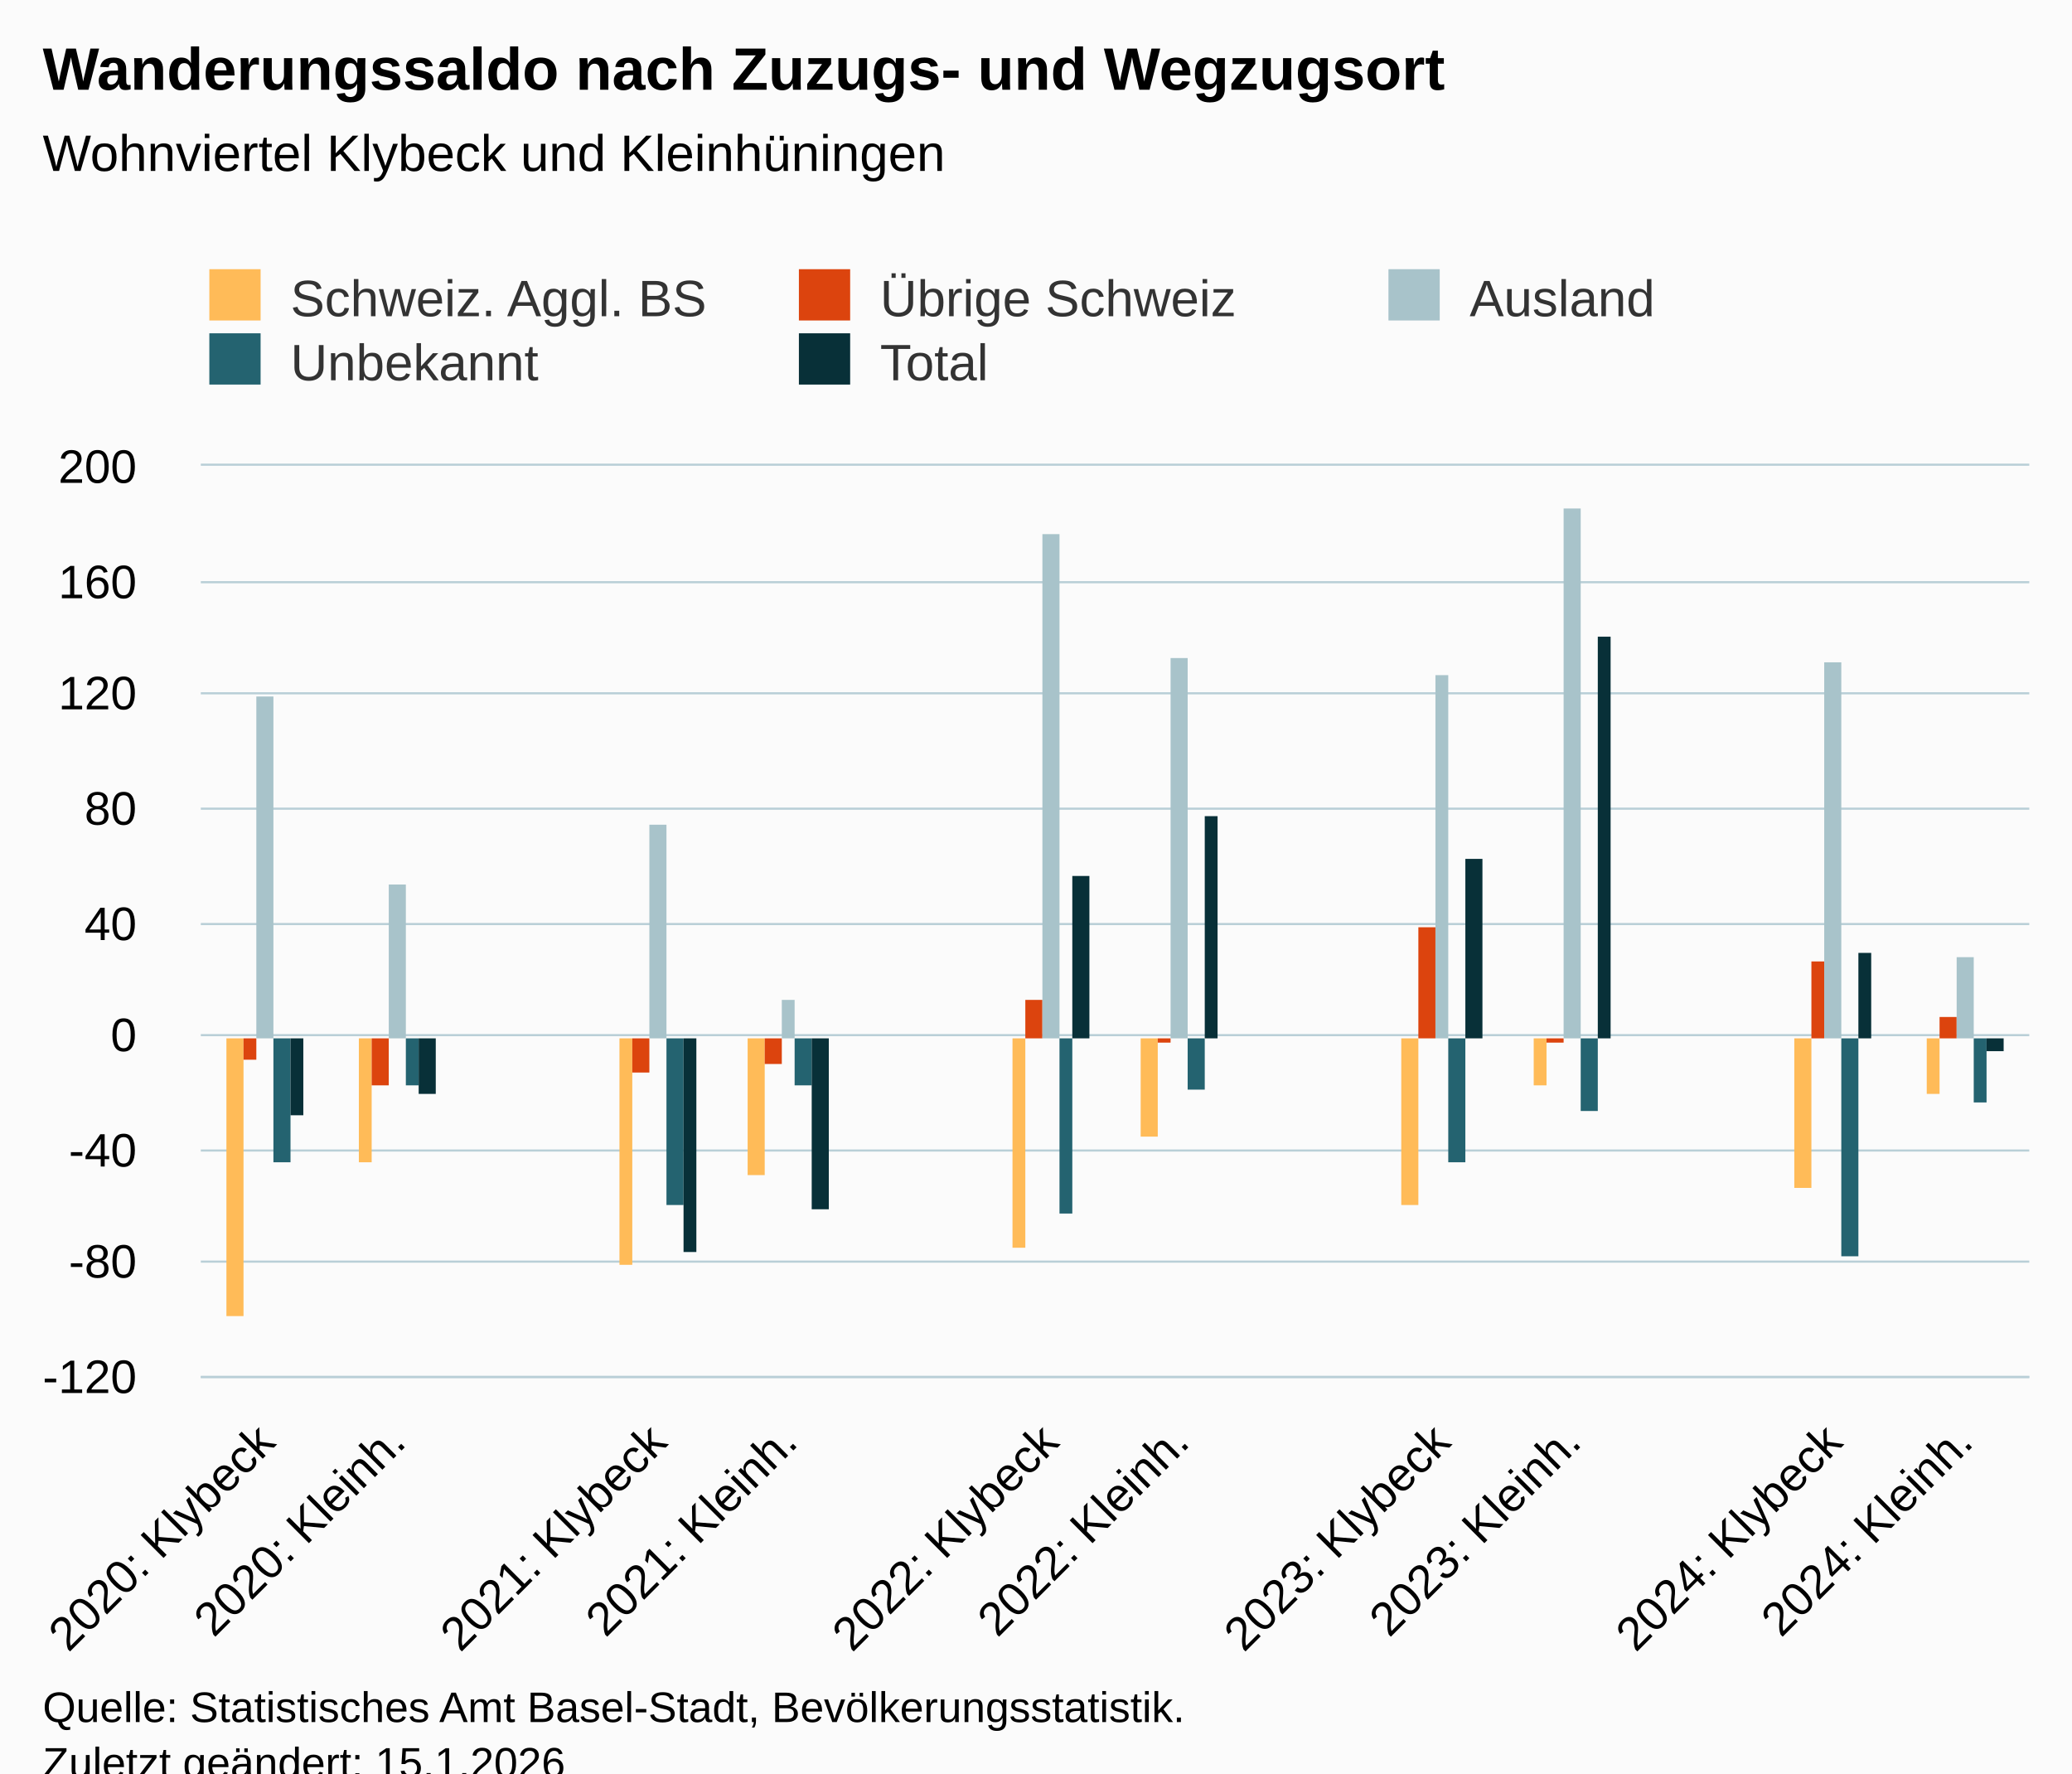
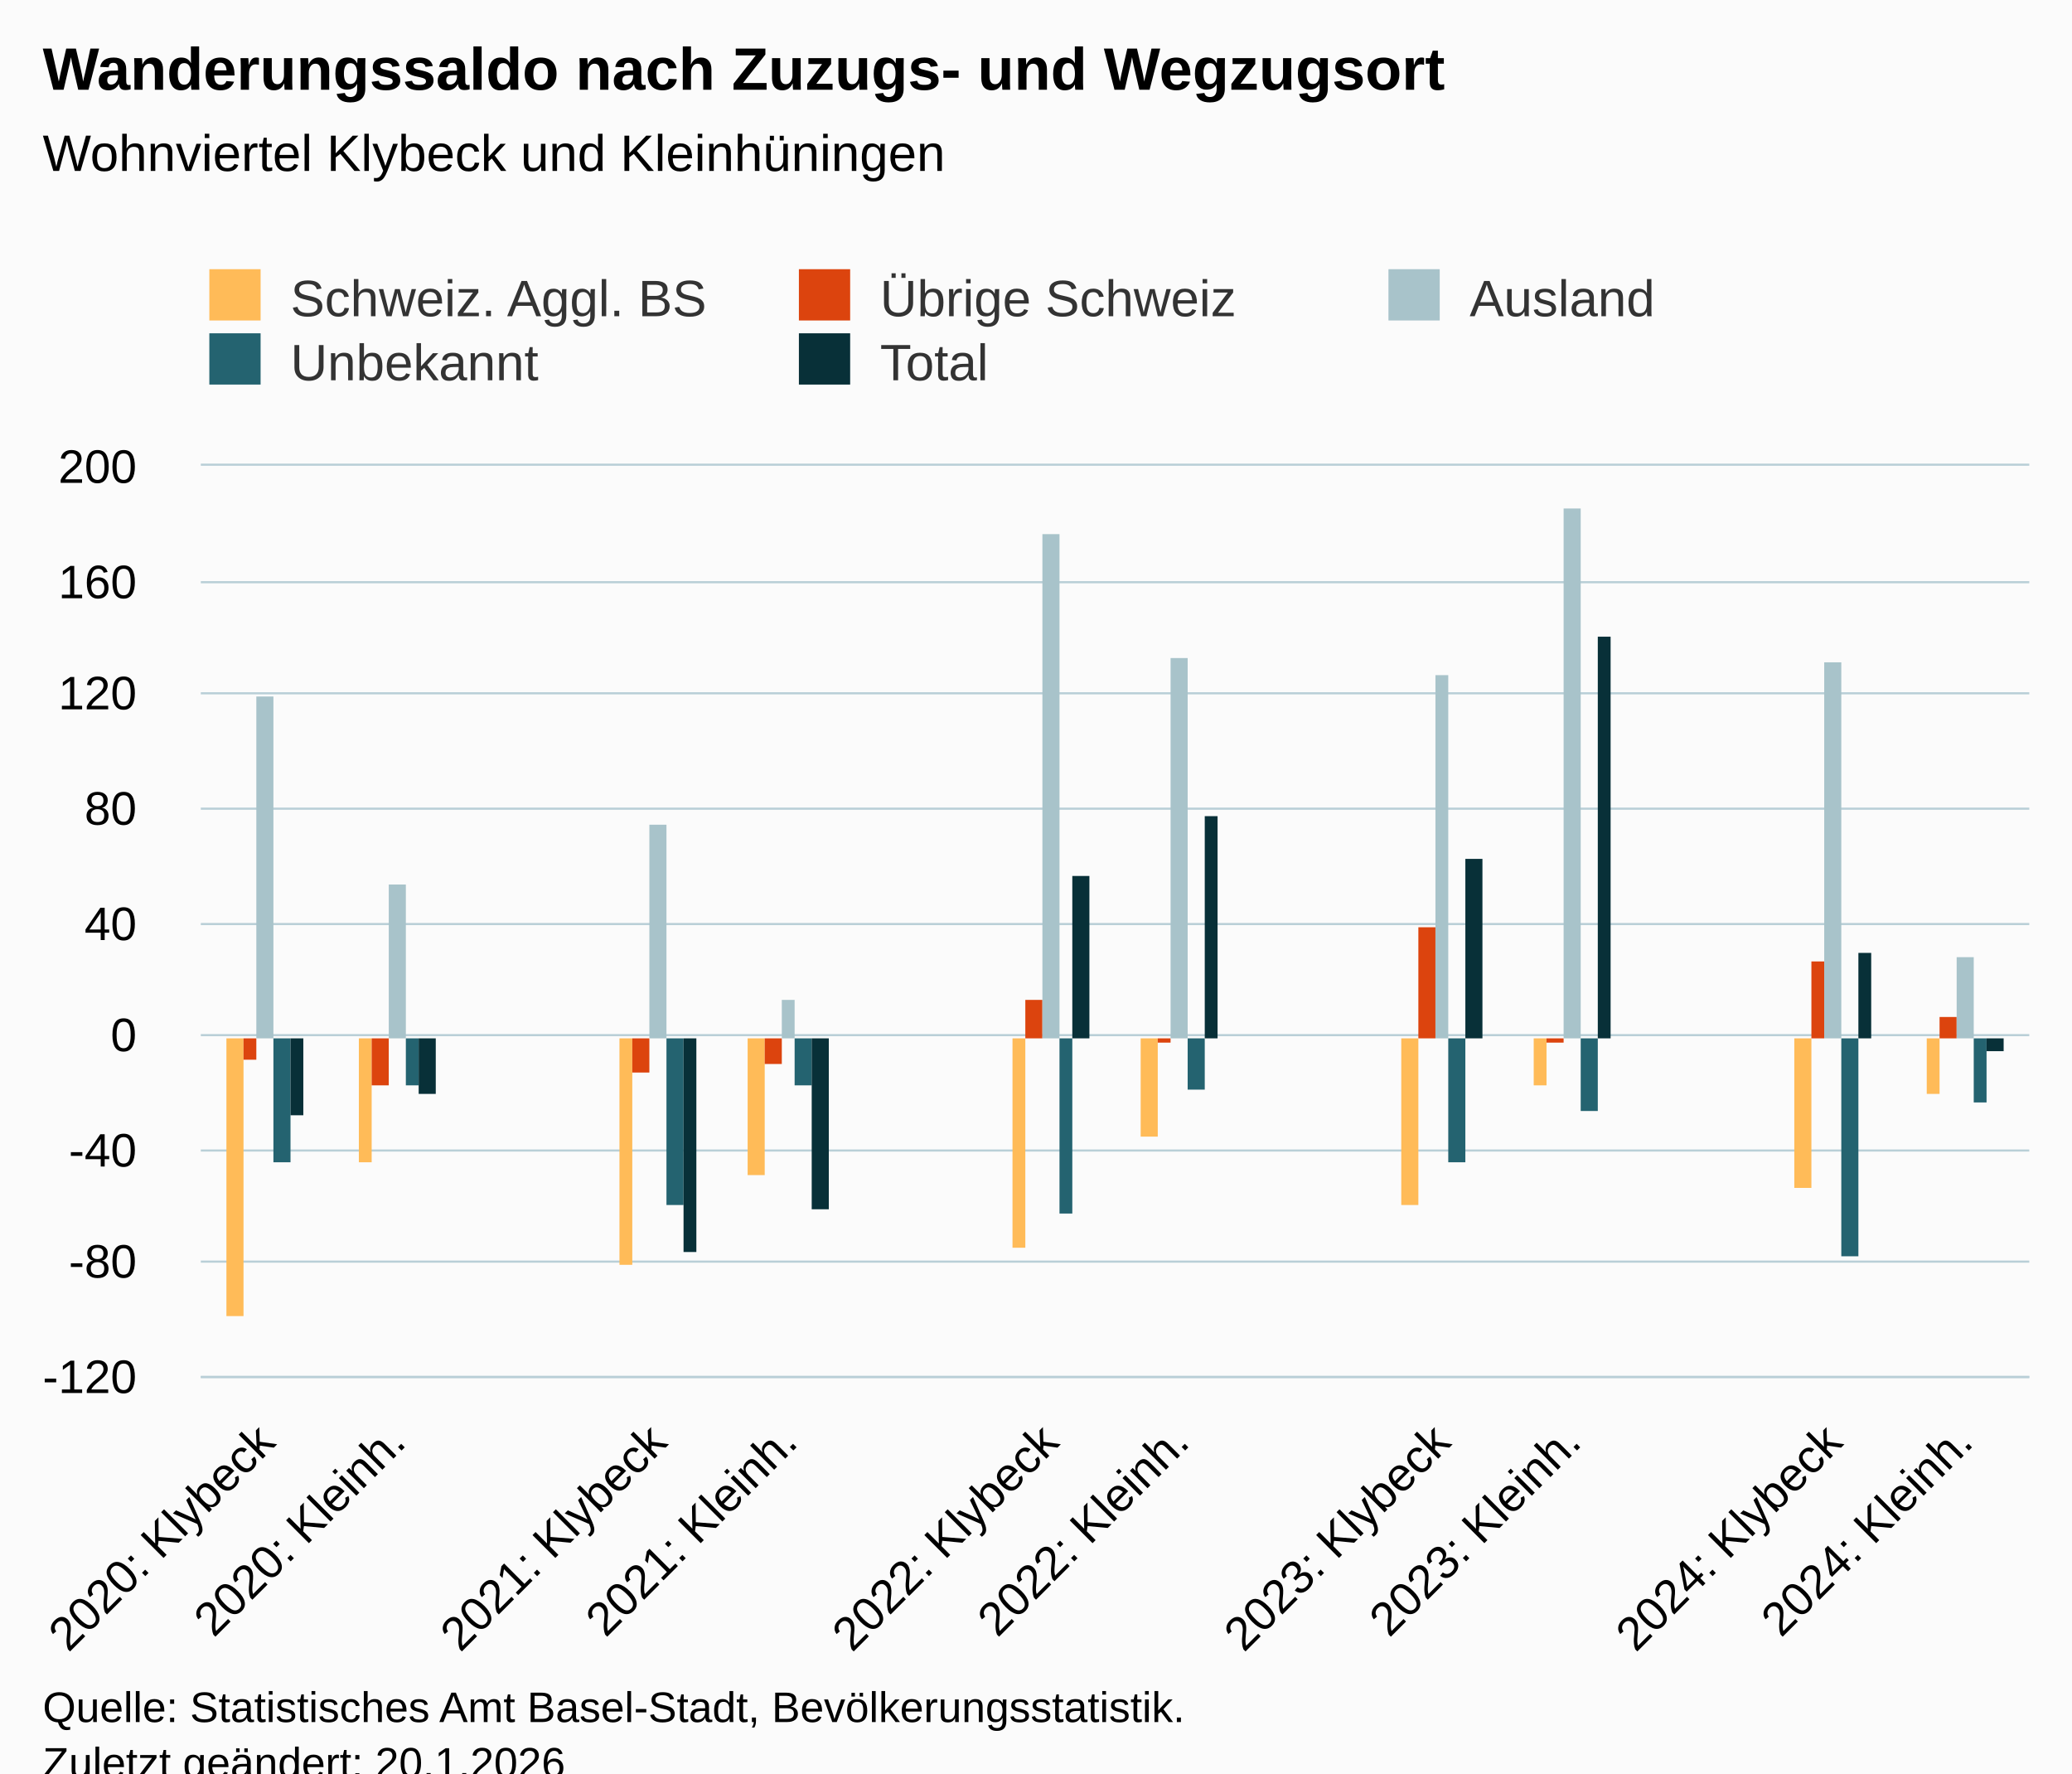
<svg xmlns="http://www.w3.org/2000/svg" version="1.1" class="highcharts-root" style="font-family:Arial;font-size:12px;" viewBox="0 0 485 415">
  <defs>
-     <clipPath id="highcharts-oxh0i0u-82-">
+     <clipPath id="highcharts-ele0453-82-">
      <rect x="0" y="0" width="428" height="213" fill="none" />
    </clipPath>
-     <clipPath id="highcharts-oxh0i0u-98-">
+     <clipPath id="highcharts-ele0453-98-">
      <rect x="0" y="0" width="428" height="213" fill="none" />
    </clipPath>
-     <clipPath id="highcharts-oxh0i0u-159-">
+     <clipPath id="highcharts-ele0453-159-">
      <rect x="47" y="109" width="428" height="213" fill="none" />
    </clipPath>
  </defs>
  <rect fill="#fbfbfb" class="highcharts-background" x="0" y="0" width="485" height="428" rx="0" ry="0" />
  <rect fill="none" class="highcharts-plot-background" x="47" y="109" width="428" height="213" />
  <g class="highcharts-pane-group" data-z-index="0" />
  <g class="highcharts-grid highcharts-xaxis-grid" data-z-index="1">
    <path fill="none" data-z-index="1" class="highcharts-grid-line" d="M 77.5 109 L 77.5 322" opacity="1" />
    <path fill="none" data-z-index="1" class="highcharts-grid-line" d="M 107.5 109 L 107.5 322" opacity="1" />
    <path fill="none" data-z-index="1" class="highcharts-grid-line" d="M 138.5 109 L 138.5 322" opacity="1" />
    <path fill="none" data-z-index="1" class="highcharts-grid-line" d="M 168.5 109 L 168.5 322" opacity="1" />
    <path fill="none" data-z-index="1" class="highcharts-grid-line" d="M 199.5 109 L 199.5 322" opacity="1" />
    <path fill="none" data-z-index="1" class="highcharts-grid-line" d="M 229.5 109 L 229.5 322" opacity="1" />
    <path fill="none" data-z-index="1" class="highcharts-grid-line" d="M 260.5 109 L 260.5 322" opacity="1" />
    <path fill="none" data-z-index="1" class="highcharts-grid-line" d="M 291.5 109 L 291.5 322" opacity="1" />
    <path fill="none" data-z-index="1" class="highcharts-grid-line" d="M 321.5 109 L 321.5 322" opacity="1" />
    <path fill="none" data-z-index="1" class="highcharts-grid-line" d="M 352.5 109 L 352.5 322" opacity="1" />
    <path fill="none" data-z-index="1" class="highcharts-grid-line" d="M 382.5 109 L 382.5 322" opacity="1" />
    <path fill="none" data-z-index="1" class="highcharts-grid-line" d="M 413.5 109 L 413.5 322" opacity="1" />
    <path fill="none" data-z-index="1" class="highcharts-grid-line" d="M 443.5 109 L 443.5 322" opacity="1" />
    <path fill="none" data-z-index="1" class="highcharts-grid-line" d="M 474.5 109 L 474.5 322" opacity="1" />
    <path fill="none" data-z-index="1" class="highcharts-grid-line" d="M 46.5 109 L 46.5 322" opacity="1" />
  </g>
  <g class="highcharts-grid highcharts-yaxis-grid" data-z-index="1">
    <path fill="none" stroke="#B9CFD7" stroke-width="0.5" data-z-index="1" class="highcharts-grid-line" d="M 47 322.25 L 475 322.25" opacity="1" />
    <path fill="none" stroke="#B9CFD7" stroke-width="0.5" data-z-index="1" class="highcharts-grid-line" d="M 47 295.25 L 475 295.25" opacity="1" />
    <path fill="none" stroke="#B9CFD7" stroke-width="0.5" data-z-index="1" class="highcharts-grid-line" d="M 47 269.25 L 475 269.25" opacity="1" />
    <path fill="none" stroke="#B9CFD7" stroke-width="0.5" data-z-index="1" class="highcharts-grid-line" d="M 47 242.25 L 475 242.25" opacity="1" />
    <path fill="none" stroke="#B9CFD7" stroke-width="0.5" data-z-index="1" class="highcharts-grid-line" d="M 47 216.25 L 475 216.25" opacity="1" />
    <path fill="none" stroke="#B9CFD7" stroke-width="0.5" data-z-index="1" class="highcharts-grid-line" d="M 47 189.25 L 475 189.25" opacity="1" />
    <path fill="none" stroke="#B9CFD7" stroke-width="0.5" data-z-index="1" class="highcharts-grid-line" d="M 47 162.25 L 475 162.25" opacity="1" />
    <path fill="none" stroke="#B9CFD7" stroke-width="0.5" data-z-index="1" class="highcharts-grid-line" d="M 47 136.25 L 475 136.25" opacity="1" />
    <path fill="none" stroke="#B9CFD7" stroke-width="0.5" data-z-index="1" class="highcharts-grid-line" d="M 47 108.75 L 475 108.75" opacity="1" />
  </g>
  <rect fill="none" class="highcharts-plot-border" data-z-index="1" x="47" y="109" width="428" height="213" />
  <g class="highcharts-axis highcharts-xaxis" data-z-index="2">
    <path fill="none" class="highcharts-axis-line" stroke="#B9CFD7" stroke-width="0.5" data-z-index="7" d="M 47 322.25 L 475 322.25" />
  </g>
  <g class="highcharts-axis highcharts-yaxis" data-z-index="2">
    <path fill="none" class="highcharts-axis-line" data-z-index="7" d="M 47 109 L 47 322" />
  </g>
  <g class="highcharts-series-group" data-z-index="3">
-     <g class="highcharts-series highcharts-series-0 highcharts-column-series" data-z-index="0.1" opacity="1" transform="translate(47,109) scale(1 1)" clip-path="url(#highcharts-oxh0i0u-98-)">
+     <g class="highcharts-series highcharts-series-0 highcharts-column-series" data-z-index="0.1" opacity="1" transform="translate(47,109) scale(1 1)" clip-path="url(#highcharts-ele0453-98-)">
      <rect x="6" y="134" width="4" height="65" fill="#FFBB58" opacity="1" class="highcharts-point highcharts-negative" />
      <rect x="37" y="134" width="3" height="29" fill="#FFBB58" opacity="1" class="highcharts-point highcharts-negative" />
      <rect x="98" y="134" width="3" height="53" fill="#FFBB58" opacity="1" class="highcharts-point highcharts-negative" />
      <rect x="128" y="134" width="4" height="32" fill="#FFBB58" opacity="1" class="highcharts-point highcharts-negative" />
      <rect x="190" y="134" width="3" height="49" fill="#FFBB58" opacity="1" class="highcharts-point highcharts-negative" />
      <rect x="220" y="134" width="4" height="23" fill="#FFBB58" opacity="1" class="highcharts-point highcharts-negative" />
      <rect x="281" y="134" width="4" height="39" fill="#FFBB58" opacity="1" class="highcharts-point highcharts-negative" />
      <rect x="312" y="134" width="3" height="11" fill="#FFBB58" opacity="1" class="highcharts-point highcharts-negative" />
      <rect x="373" y="134" width="4" height="35" fill="#FFBB58" opacity="1" class="highcharts-point highcharts-negative" />
      <rect x="404" y="134" width="3" height="13" fill="#FFBB58" opacity="1" class="highcharts-point highcharts-negative" />
    </g>
    <g class="highcharts-markers highcharts-series-0 highcharts-column-series" data-z-index="0.1" opacity="1" transform="translate(47,109) scale(1 1)" clip-path="none" />
-     <g class="highcharts-series highcharts-series-1 highcharts-column-series" data-z-index="0.1" opacity="1" transform="translate(47,109) scale(1 1)" clip-path="url(#highcharts-oxh0i0u-98-)">
+     <g class="highcharts-series highcharts-series-1 highcharts-column-series" data-z-index="0.1" opacity="1" transform="translate(47,109) scale(1 1)" clip-path="url(#highcharts-ele0453-98-)">
      <rect x="10" y="134" width="3" height="5" fill="#DC440E" opacity="1" class="highcharts-point highcharts-negative" />
      <rect x="40" y="134" width="4" height="11" fill="#DC440E" opacity="1" class="highcharts-point highcharts-negative" />
      <rect x="101" y="134" width="4" height="8" fill="#DC440E" opacity="1" class="highcharts-point highcharts-negative" />
      <rect x="132" y="134" width="4" height="6" fill="#DC440E" opacity="1" class="highcharts-point highcharts-negative" />
      <rect x="193" y="125" width="4" height="9" fill="#DC440E" opacity="1" class="highcharts-point" />
      <rect x="224" y="134" width="3" height="1" fill="#DC440E" opacity="1" class="highcharts-point highcharts-negative" />
      <rect x="285" y="108" width="4" height="26" fill="#DC440E" opacity="1" class="highcharts-point" />
      <rect x="315" y="134" width="4" height="1" fill="#DC440E" opacity="1" class="highcharts-point highcharts-negative" />
      <rect x="377" y="116" width="3" height="18" fill="#DC440E" opacity="1" class="highcharts-point" />
      <rect x="407" y="129" width="4" height="5" fill="#DC440E" opacity="1" class="highcharts-point" />
    </g>
    <g class="highcharts-markers highcharts-series-1 highcharts-column-series" data-z-index="0.1" opacity="1" transform="translate(47,109) scale(1 1)" clip-path="none" />
-     <g class="highcharts-series highcharts-series-2 highcharts-column-series" data-z-index="0.1" opacity="1" transform="translate(47,109) scale(1 1)" clip-path="url(#highcharts-oxh0i0u-98-)">
+     <g class="highcharts-series highcharts-series-2 highcharts-column-series" data-z-index="0.1" opacity="1" transform="translate(47,109) scale(1 1)" clip-path="url(#highcharts-ele0453-98-)">
      <rect x="13" y="54" width="4" height="80" fill="#A8C3CA" opacity="1" class="highcharts-point" />
      <rect x="44" y="98" width="4" height="36" fill="#A8C3CA" opacity="1" class="highcharts-point" />
      <rect x="105" y="84" width="4" height="50" fill="#A8C3CA" opacity="1" class="highcharts-point" />
      <rect x="136" y="125" width="3" height="9" fill="#A8C3CA" opacity="1" class="highcharts-point" />
      <rect x="197" y="16" width="4" height="118" fill="#A8C3CA" opacity="1" class="highcharts-point" />
      <rect x="227" y="45" width="4" height="89" fill="#A8C3CA" opacity="1" class="highcharts-point" />
      <rect x="289" y="49" width="3" height="85" fill="#A8C3CA" opacity="1" class="highcharts-point" />
      <rect x="319" y="10" width="4" height="124" fill="#A8C3CA" opacity="1" class="highcharts-point" />
      <rect x="380" y="46" width="4" height="88" fill="#A8C3CA" opacity="1" class="highcharts-point" />
      <rect x="411" y="115" width="4" height="19" fill="#A8C3CA" opacity="1" class="highcharts-point" />
    </g>
    <g class="highcharts-markers highcharts-series-2 highcharts-column-series" data-z-index="0.1" opacity="1" transform="translate(47,109) scale(1 1)" clip-path="none" />
-     <g class="highcharts-series highcharts-series-3 highcharts-column-series" data-z-index="0.1" opacity="1" transform="translate(47,109) scale(1 1)" clip-path="url(#highcharts-oxh0i0u-98-)">
+     <g class="highcharts-series highcharts-series-3 highcharts-column-series" data-z-index="0.1" opacity="1" transform="translate(47,109) scale(1 1)" clip-path="url(#highcharts-ele0453-98-)">
      <rect x="17" y="134" width="4" height="29" fill="#246370" opacity="1" class="highcharts-point highcharts-negative" />
      <rect x="48" y="134" width="3" height="11" fill="#246370" opacity="1" class="highcharts-point highcharts-negative" />
      <rect x="109" y="134" width="4" height="39" fill="#246370" opacity="1" class="highcharts-point highcharts-negative" />
      <rect x="139" y="134" width="4" height="11" fill="#246370" opacity="1" class="highcharts-point highcharts-negative" />
      <rect x="201" y="134" width="3" height="41" fill="#246370" opacity="1" class="highcharts-point highcharts-negative" />
      <rect x="231" y="134" width="4" height="12" fill="#246370" opacity="1" class="highcharts-point highcharts-negative" />
      <rect x="292" y="134" width="4" height="29" fill="#246370" opacity="1" class="highcharts-point highcharts-negative" />
      <rect x="323" y="134" width="4" height="17" fill="#246370" opacity="1" class="highcharts-point highcharts-negative" />
      <rect x="384" y="134" width="4" height="51" fill="#246370" opacity="1" class="highcharts-point highcharts-negative" />
      <rect x="415" y="134" width="3" height="15" fill="#246370" opacity="1" class="highcharts-point highcharts-negative" />
    </g>
    <g class="highcharts-markers highcharts-series-3 highcharts-column-series" data-z-index="0.1" opacity="1" transform="translate(47,109) scale(1 1)" clip-path="none" />
-     <g class="highcharts-series highcharts-series-4 highcharts-column-series" data-z-index="0.1" opacity="1" transform="translate(47,109) scale(1 1)" clip-path="url(#highcharts-oxh0i0u-98-)">
+     <g class="highcharts-series highcharts-series-4 highcharts-column-series" data-z-index="0.1" opacity="1" transform="translate(47,109) scale(1 1)" clip-path="url(#highcharts-ele0453-98-)">
      <rect x="21" y="134" width="3" height="18" fill="#083038" opacity="1" class="highcharts-point highcharts-negative" />
      <rect x="51" y="134" width="4" height="13" fill="#083038" opacity="1" class="highcharts-point highcharts-negative" />
      <rect x="113" y="134" width="3" height="50" fill="#083038" opacity="1" class="highcharts-point highcharts-negative" />
      <rect x="143" y="134" width="4" height="40" fill="#083038" opacity="1" class="highcharts-point highcharts-negative" />
      <rect x="204" y="96" width="4" height="38" fill="#083038" opacity="1" class="highcharts-point" />
      <rect x="235" y="82" width="3" height="52" fill="#083038" opacity="1" class="highcharts-point" />
      <rect x="296" y="92" width="4" height="42" fill="#083038" opacity="1" class="highcharts-point" />
      <rect x="327" y="40" width="3" height="94" fill="#083038" opacity="1" class="highcharts-point" />
      <rect x="388" y="114" width="3" height="20" fill="#083038" opacity="1" class="highcharts-point" />
      <rect x="418" y="134" width="4" height="3" fill="#083038" opacity="1" class="highcharts-point highcharts-negative" />
    </g>
    <g class="highcharts-markers highcharts-series-4 highcharts-column-series" data-z-index="0.1" opacity="1" transform="translate(47,109) scale(1 1)" clip-path="none" />
  </g>
  <text x="10" text-anchor="start" class="highcharts-title" data-z-index="4" style="color:#000000;font-size:14px;font-weight:bold;fill:#000000;" y="21">
    <tspan>Wanderungssaldo nach Zuzugs- und Wegzugsort</tspan>
  </text>
  <text x="10" text-anchor="start" class="highcharts-subtitle" data-z-index="4" style="color:#000000;font-size:12px;font-weight:normal;fill:#000000;" y="40">
    <tspan>Wohnviertel Klybeck und Kleinhüningen</tspan>
  </text>
  <text x="10" text-anchor="start" class="highcharts-caption" data-z-index="4" style="color:#666666;fill:#666666;" y="400" />
  <g class="highcharts-legend" data-z-index="7" transform="translate(39,56)">
    <rect fill="none" class="highcharts-legend-box" rx="0" ry="0" x="0" y="0" width="410" height="41" visibility="visible" />
    <g data-z-index="1">
      <g>
        <g class="highcharts-legend-item highcharts-column-series highcharts-color-undefined highcharts-series-0" data-z-index="1" transform="translate(8,3)">
          <text x="21" style="color:#333333;cursor:pointer;font-size:12px;font-weight:normal;fill:#333333;" text-anchor="start" data-z-index="2" y="15">
            <tspan>Schweiz. Aggl. BS</tspan>
          </text>
          <rect x="2" y="4" width="12" height="12" fill="#FFBB58" class="highcharts-point" data-z-index="3" />
        </g>
        <g class="highcharts-legend-item highcharts-column-series highcharts-color-undefined highcharts-series-1" data-z-index="1" transform="translate(146,3)">
          <text x="21" y="15" style="color:#333333;cursor:pointer;font-size:12px;font-weight:normal;fill:#333333;" text-anchor="start" data-z-index="2">
            <tspan>Übrige Schweiz</tspan>
          </text>
          <rect x="2" y="4" width="12" height="12" fill="#DC440E" class="highcharts-point" data-z-index="3" />
        </g>
        <g class="highcharts-legend-item highcharts-column-series highcharts-color-undefined highcharts-series-2" data-z-index="1" transform="translate(284,3)">
          <text x="21" y="15" style="color:#333333;cursor:pointer;font-size:12px;font-weight:normal;fill:#333333;" text-anchor="start" data-z-index="2">
            <tspan>Ausland</tspan>
          </text>
          <rect x="2" y="4" width="12" height="12" fill="#A8C3CA" class="highcharts-point" data-z-index="3" />
        </g>
        <g class="highcharts-legend-item highcharts-column-series highcharts-color-undefined highcharts-series-3" data-z-index="1" transform="translate(8,18)">
          <text x="21" y="15" style="color:#333333;cursor:pointer;font-size:12px;font-weight:normal;fill:#333333;" text-anchor="start" data-z-index="2">
            <tspan>Unbekannt</tspan>
          </text>
          <rect x="2" y="4" width="12" height="12" fill="#246370" class="highcharts-point" data-z-index="3" />
        </g>
        <g class="highcharts-legend-item highcharts-column-series highcharts-color-undefined highcharts-series-4" data-z-index="1" transform="translate(146,18)">
          <text x="21" y="15" style="color:#333333;cursor:pointer;font-size:12px;font-weight:normal;fill:#333333;" text-anchor="start" data-z-index="2">
            <tspan>Total</tspan>
          </text>
          <rect x="2" y="4" width="12" height="12" fill="#083038" class="highcharts-point" data-z-index="3" />
        </g>
      </g>
    </g>
  </g>
  <g class="highcharts-axis-labels highcharts-xaxis-labels" data-z-index="7">
    <text x="64.878" style="color:#000000;cursor:default;font-size:11px;fill:#000000;" text-anchor="end" transform="translate(0,0) rotate(-45 64.87844 338)" y="338" opacity="1">
      <tspan>2020: Klybeck</tspan>
    </text>
    <text x="95.45" style="color:#000000;cursor:default;font-size:11px;fill:#000000;" text-anchor="end" transform="translate(0,0) rotate(-45 95.44987 338)" y="338" opacity="1">
      <tspan>2020: Kleinh.</tspan>
    </text>
    <text x="126.021" style="color:#000000;cursor:default;font-size:11px;fill:#000000;" text-anchor="end" transform="translate(0,0) rotate(-45 126.0213 338)" y="338" opacity="1" />
    <text x="156.593" style="color:#000000;cursor:default;font-size:11px;fill:#000000;" text-anchor="end" transform="translate(0,0) rotate(-45 156.5927 338)" y="338" opacity="1">
      <tspan>2021: Klybeck</tspan>
    </text>
    <text x="187.164" style="color:#000000;cursor:default;font-size:11px;fill:#000000;" text-anchor="end" transform="translate(0,0) rotate(-45 187.1642 338)" y="338" opacity="1">
      <tspan>2021: Kleinh.</tspan>
    </text>
    <text x="217.736" style="color:#000000;cursor:default;font-size:11px;fill:#000000;" text-anchor="end" transform="translate(0,0) rotate(-45 217.7356 338)" y="338" opacity="1" />
    <text x="248.307" style="color:#000000;cursor:default;font-size:11px;fill:#000000;" text-anchor="end" transform="translate(0,0) rotate(-45 248.307 338)" y="338" opacity="1">
      <tspan>2022: Klybeck</tspan>
    </text>
    <text x="278.878" style="color:#000000;cursor:default;font-size:11px;fill:#000000;" text-anchor="end" transform="translate(0,0) rotate(-45 278.8784 338)" y="338" opacity="1">
      <tspan>2022: Kleinh.</tspan>
    </text>
    <text x="309.45" style="color:#000000;cursor:default;font-size:11px;fill:#000000;" text-anchor="end" transform="translate(0,0) rotate(-45 309.4499 338)" y="338" opacity="1" />
    <text x="340.021" style="color:#000000;cursor:default;font-size:11px;fill:#000000;" text-anchor="end" transform="translate(0,0) rotate(-45 340.0213 338)" y="338" opacity="1">
      <tspan>2023: Klybeck</tspan>
    </text>
    <text x="370.593" style="color:#000000;cursor:default;font-size:11px;fill:#000000;" text-anchor="end" transform="translate(0,0) rotate(-45 370.5927 338)" y="338" opacity="1">
      <tspan>2023: Kleinh.</tspan>
    </text>
    <text x="401.164" style="color:#000000;cursor:default;font-size:11px;fill:#000000;" text-anchor="end" transform="translate(0,0) rotate(-45 401.1642 338)" y="338" opacity="1" />
    <text x="431.736" style="color:#000000;cursor:default;font-size:11px;fill:#000000;" text-anchor="end" transform="translate(0,0) rotate(-45 431.7356 338)" y="338" opacity="1">
      <tspan>2024: Klybeck</tspan>
    </text>
    <text x="462.307" style="color:#000000;cursor:default;font-size:11px;fill:#000000;" text-anchor="end" transform="translate(0,0) rotate(-45 462.307 338)" y="338" opacity="1">
      <tspan>2024: Kleinh.</tspan>
    </text>
  </g>
  <g class="highcharts-axis-labels highcharts-yaxis-labels" data-z-index="7">
    <text x="32" style="color:#000000;cursor:default;font-size:11px;fill:#000000;" text-anchor="end" transform="translate(0,0)" y="326" opacity="1">-120</text>
    <text x="32" style="color:#000000;cursor:default;font-size:11px;fill:#000000;" text-anchor="end" transform="translate(0,0)" y="299" opacity="1">-80</text>
    <text x="32" style="color:#000000;cursor:default;font-size:11px;fill:#000000;" text-anchor="end" transform="translate(0,0)" y="273" opacity="1">-40</text>
    <text x="32" style="color:#000000;cursor:default;font-size:11px;fill:#000000;" text-anchor="end" transform="translate(0,0)" y="246" opacity="1">0</text>
    <text x="32" style="color:#000000;cursor:default;font-size:11px;fill:#000000;" text-anchor="end" transform="translate(0,0)" y="220" opacity="1">40</text>
    <text x="32" style="color:#000000;cursor:default;font-size:11px;fill:#000000;" text-anchor="end" transform="translate(0,0)" y="193" opacity="1">80</text>
    <text x="32" style="color:#000000;cursor:default;font-size:11px;fill:#000000;" text-anchor="end" transform="translate(0,0)" y="166" opacity="1">120</text>
    <text x="32" style="color:#000000;cursor:default;font-size:11px;fill:#000000;" text-anchor="end" transform="translate(0,0)" y="140" opacity="1">160</text>
    <text x="32" style="color:#000000;cursor:default;font-size:11px;fill:#000000;" text-anchor="end" transform="translate(0,0)" y="113" opacity="1">200</text>
  </g>
  <text x="10" class="highcharts-credits" text-anchor="start" data-z-index="8" style="cursor:default;color:#000000;font-size:10px;fill:#000000;" y="403">
    <tspan>Quelle: Statistisches Amt Basel-Stadt, Bevölkerungsstatistik.</tspan>
-     <tspan x="10" dy="13">Zuletzt geändert: 15.1.2026</tspan>
+     <tspan x="10" dy="13">Zuletzt geändert: 20.1.2026</tspan>
  </text>
-   <g class="highcharts-control-points" data-z-index="99" clip-path="url(#highcharts-oxh0i0u-159-)" />
+   <g class="highcharts-control-points" data-z-index="99" clip-path="url(#highcharts-ele0453-159-)" />
</svg>
